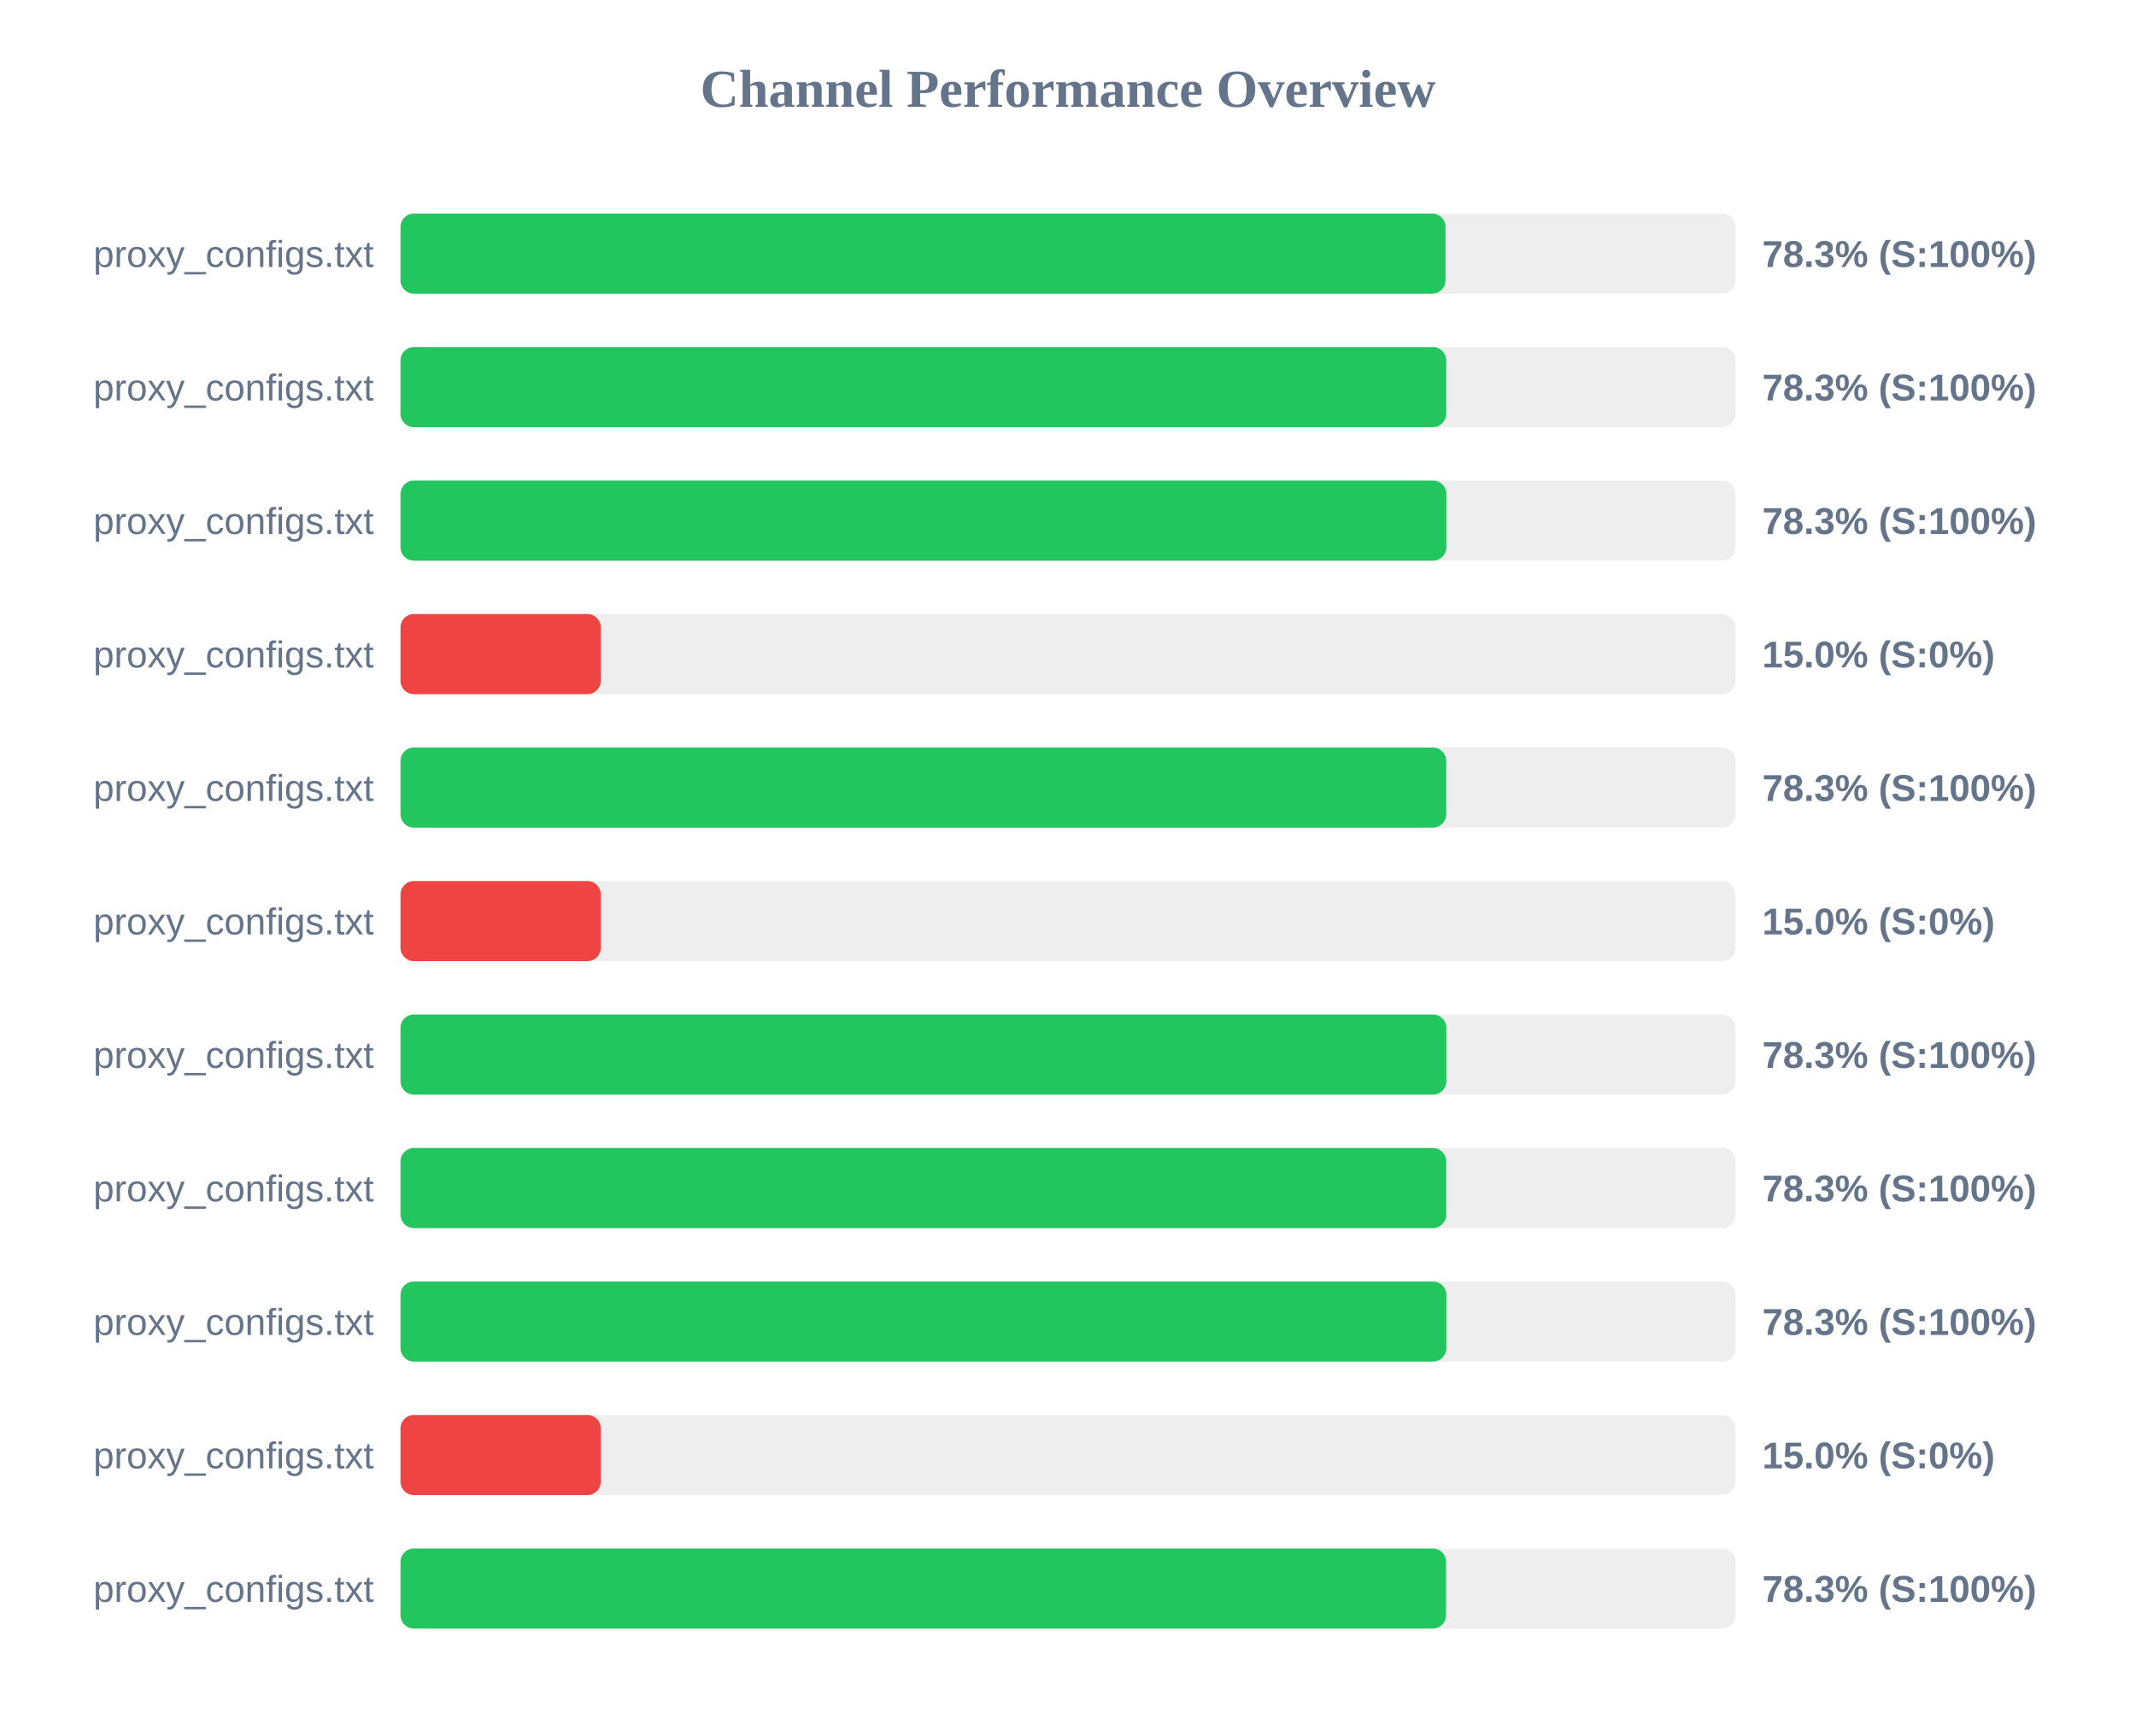
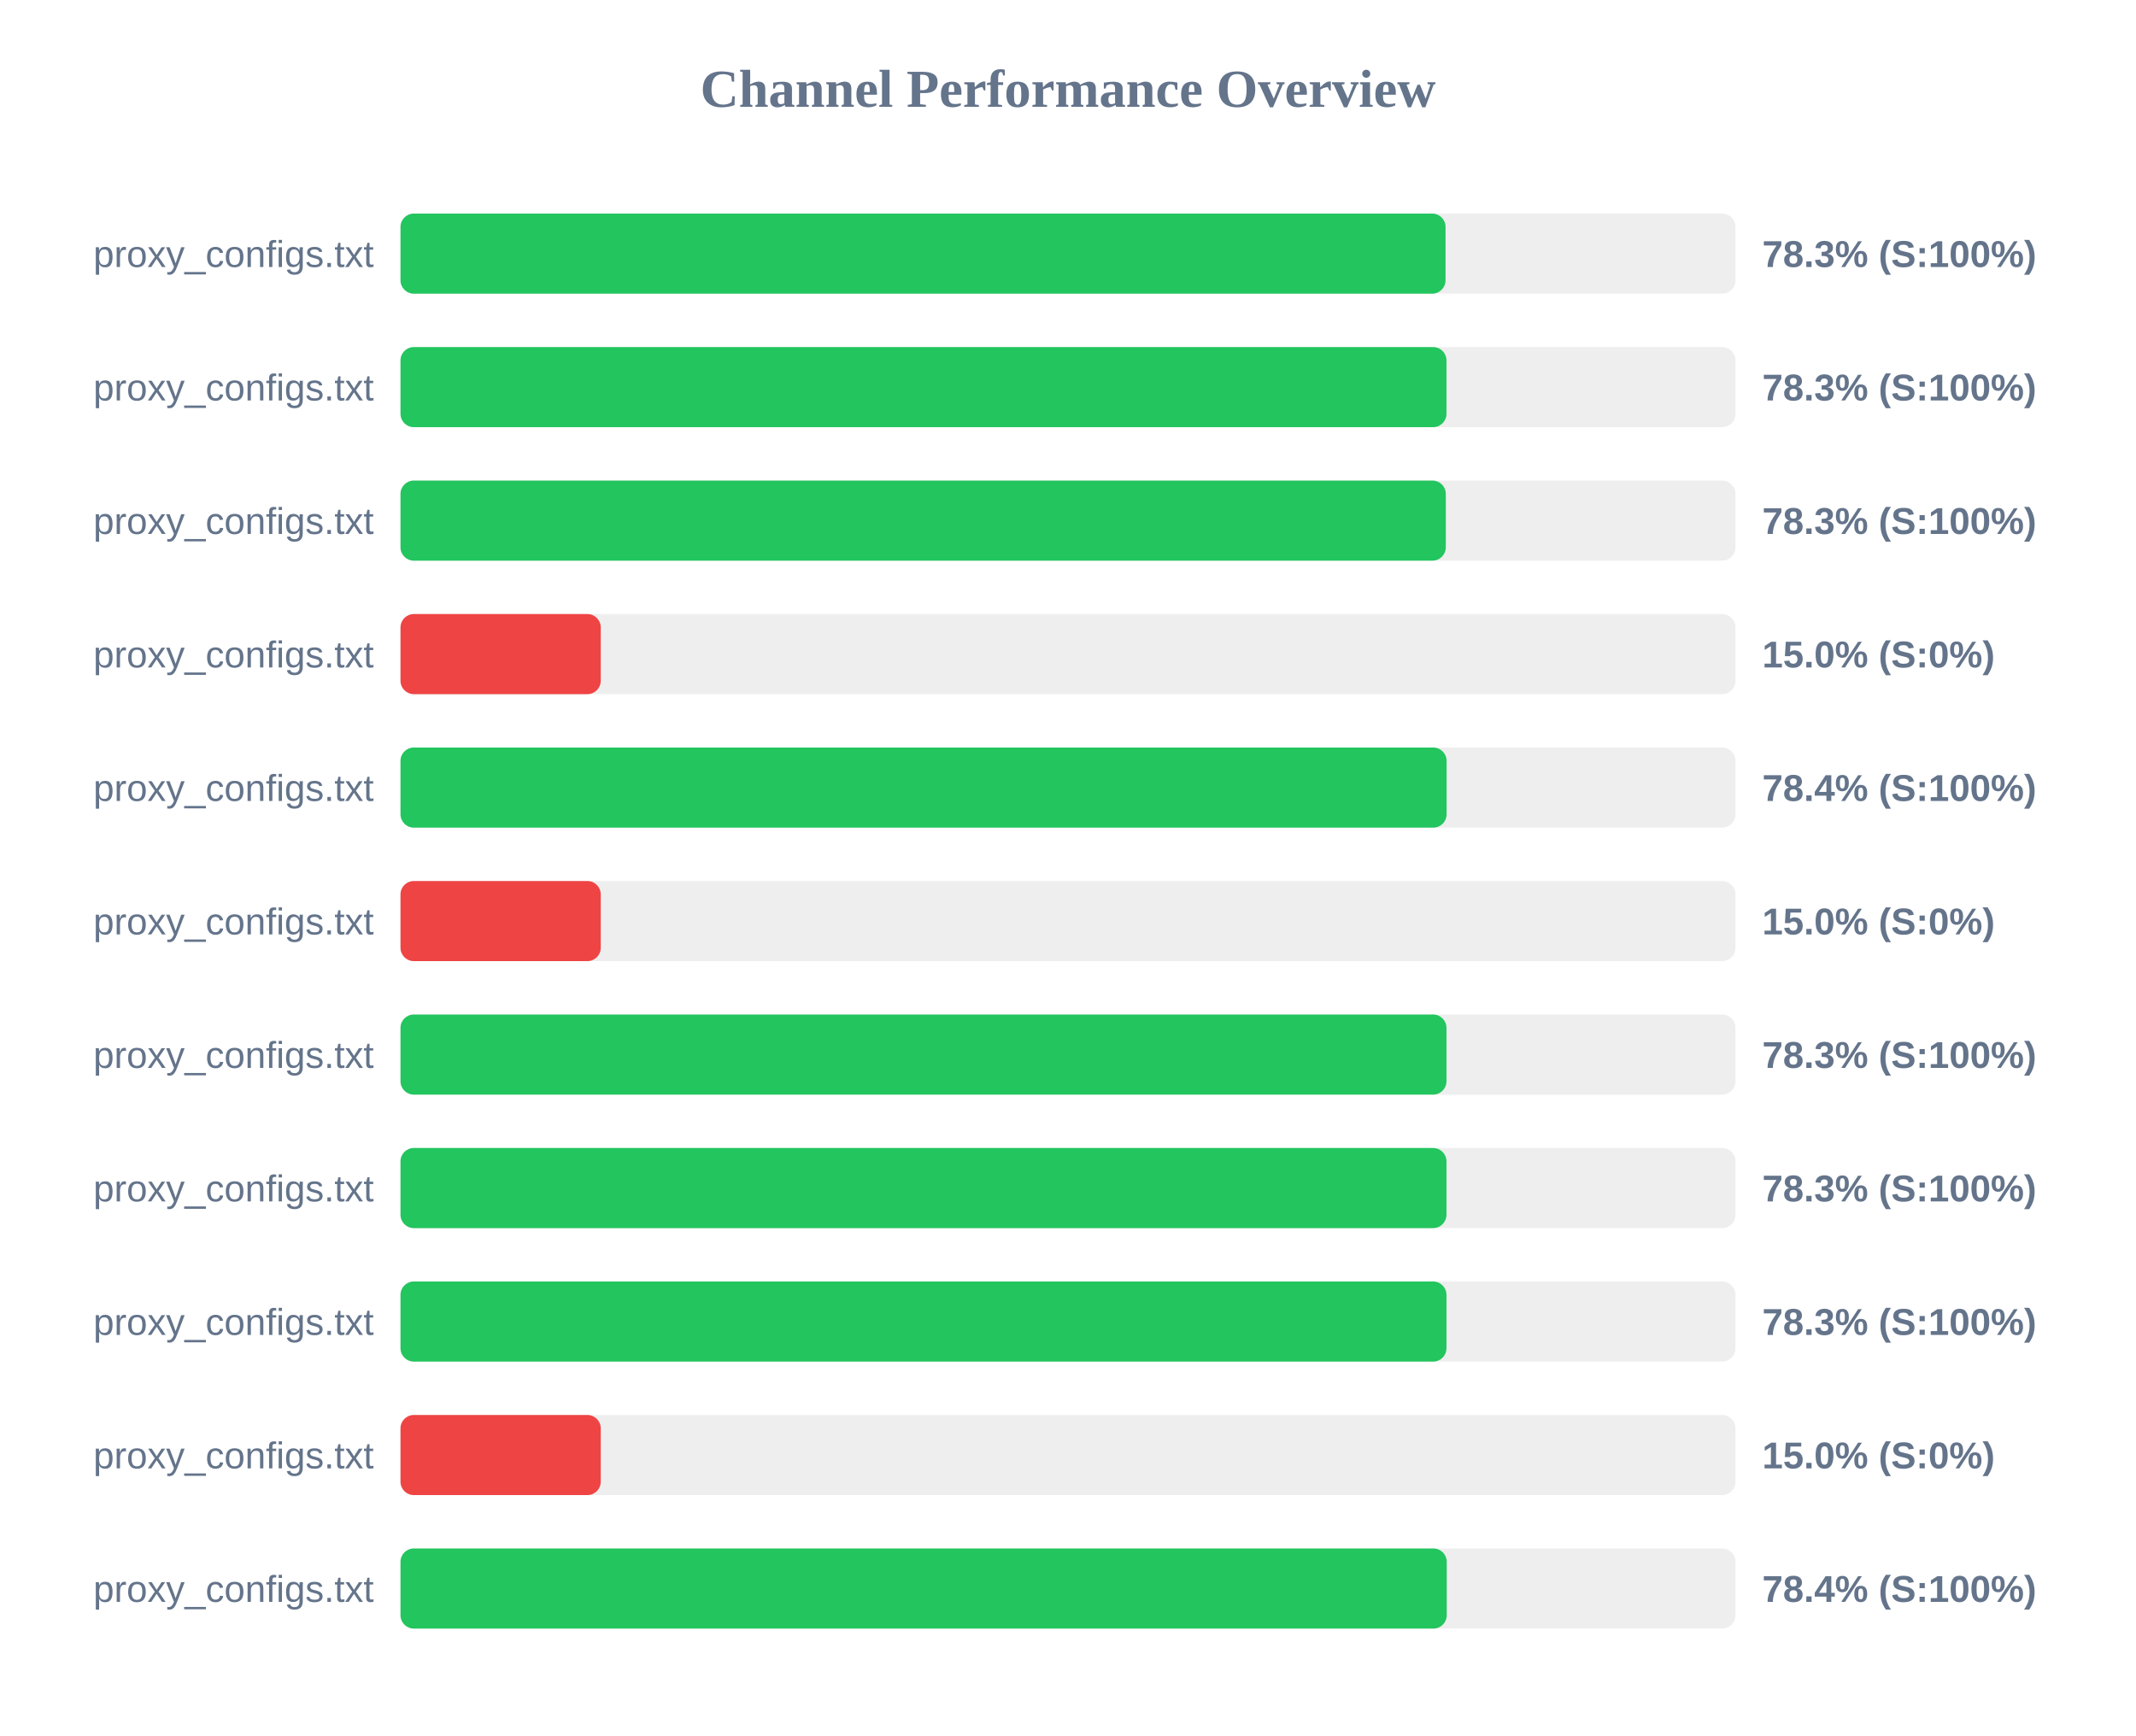
<svg xmlns="http://www.w3.org/2000/svg" width="800" height="650" version="1.1">
  <style>
        .row { font: 14px Arial; fill: #64748b; }
        .score { font: bold 14px Arial; fill: #64748b; }
    </style>
  <text x="400" y="40" text-anchor="middle" font-size="20px" font-weight="bold" fill="#64748b">Channel Performance Overview</text>
  <rect x="150" y="80" width="500" height="30" fill="#eee" rx="5" />
  <rect x="150" y="80" width="391.4" height="30" fill="#22c55e" rx="5" />
  <text x="140" y="100" text-anchor="end" class="row">proxy_configs.txt</text>
  <text x="660" y="100" text-anchor="start" class="score">78.3% (S:100%)</text>
  <rect x="150" y="130" width="500" height="30" fill="#eee" rx="5" />
-   <rect x="150" y="130" width="391.65" height="30" fill="#22c55e" rx="5" />
+   <rect x="150" y="130" width="391.75" height="30" fill="#22c55e" rx="5" />
  <text x="140" y="150" text-anchor="end" class="row">proxy_configs.txt</text>
  <text x="660" y="150" text-anchor="start" class="score">78.3% (S:100%)</text>
  <rect x="150" y="180" width="500" height="30" fill="#eee" rx="5" />
-   <rect x="150" y="180" width="391.7" height="30" fill="#22c55e" rx="5" />
+   <rect x="150" y="180" width="391.5" height="30" fill="#22c55e" rx="5" />
  <text x="140" y="200" text-anchor="end" class="row">proxy_configs.txt</text>
  <text x="660" y="200" text-anchor="start" class="score">78.3% (S:100%)</text>
  <rect x="150" y="230" width="500" height="30" fill="#eee" rx="5" />
  <rect x="150" y="230" width="75.0" height="30" fill="#ef4444" rx="5" />
  <text x="140" y="250" text-anchor="end" class="row">proxy_configs.txt</text>
  <text x="660" y="250" text-anchor="start" class="score">15.0% (S:0%)</text>
  <rect x="150" y="280" width="500" height="30" fill="#eee" rx="5" />
-   <rect x="150" y="280" width="391.65" height="30" fill="#22c55e" rx="5" />
+   <rect x="150" y="280" width="391.8" height="30" fill="#22c55e" rx="5" />
  <text x="140" y="300" text-anchor="end" class="row">proxy_configs.txt</text>
-   <text x="660" y="300" text-anchor="start" class="score">78.3% (S:100%)</text>
+   <text x="660" y="300" text-anchor="start" class="score">78.4% (S:100%)</text>
  <rect x="150" y="330" width="500" height="30" fill="#eee" rx="5" />
  <rect x="150" y="330" width="75.0" height="30" fill="#ef4444" rx="5" />
  <text x="140" y="350" text-anchor="end" class="row">proxy_configs.txt</text>
  <text x="660" y="350" text-anchor="start" class="score">15.0% (S:0%)</text>
  <rect x="150" y="380" width="500" height="30" fill="#eee" rx="5" />
-   <rect x="150" y="380" width="391.7" height="30" fill="#22c55e" rx="5" />
+   <rect x="150" y="380" width="391.75" height="30" fill="#22c55e" rx="5" />
  <text x="140" y="400" text-anchor="end" class="row">proxy_configs.txt</text>
  <text x="660" y="400" text-anchor="start" class="score">78.3% (S:100%)</text>
  <rect x="150" y="430" width="500" height="30" fill="#eee" rx="5" />
-   <rect x="150" y="430" width="391.65" height="30" fill="#22c55e" rx="5" />
+   <rect x="150" y="430" width="391.75" height="30" fill="#22c55e" rx="5" />
  <text x="140" y="450" text-anchor="end" class="row">proxy_configs.txt</text>
  <text x="660" y="450" text-anchor="start" class="score">78.3% (S:100%)</text>
  <rect x="150" y="480" width="500" height="30" fill="#eee" rx="5" />
-   <rect x="150" y="480" width="391.7" height="30" fill="#22c55e" rx="5" />
+   <rect x="150" y="480" width="391.75" height="30" fill="#22c55e" rx="5" />
  <text x="140" y="500" text-anchor="end" class="row">proxy_configs.txt</text>
  <text x="660" y="500" text-anchor="start" class="score">78.3% (S:100%)</text>
  <rect x="150" y="530" width="500" height="30" fill="#eee" rx="5" />
  <rect x="150" y="530" width="75.0" height="30" fill="#ef4444" rx="5" />
  <text x="140" y="550" text-anchor="end" class="row">proxy_configs.txt</text>
  <text x="660" y="550" text-anchor="start" class="score">15.0% (S:0%)</text>
  <rect x="150" y="580" width="500" height="30" fill="#eee" rx="5" />
-   <rect x="150" y="580" width="391.6" height="30" fill="#22c55e" rx="5" />
+   <rect x="150" y="580" width="391.85" height="30" fill="#22c55e" rx="5" />
  <text x="140" y="600" text-anchor="end" class="row">proxy_configs.txt</text>
-   <text x="660" y="600" text-anchor="start" class="score">78.3% (S:100%)</text>
+   <text x="660" y="600" text-anchor="start" class="score">78.4% (S:100%)</text>
</svg>
